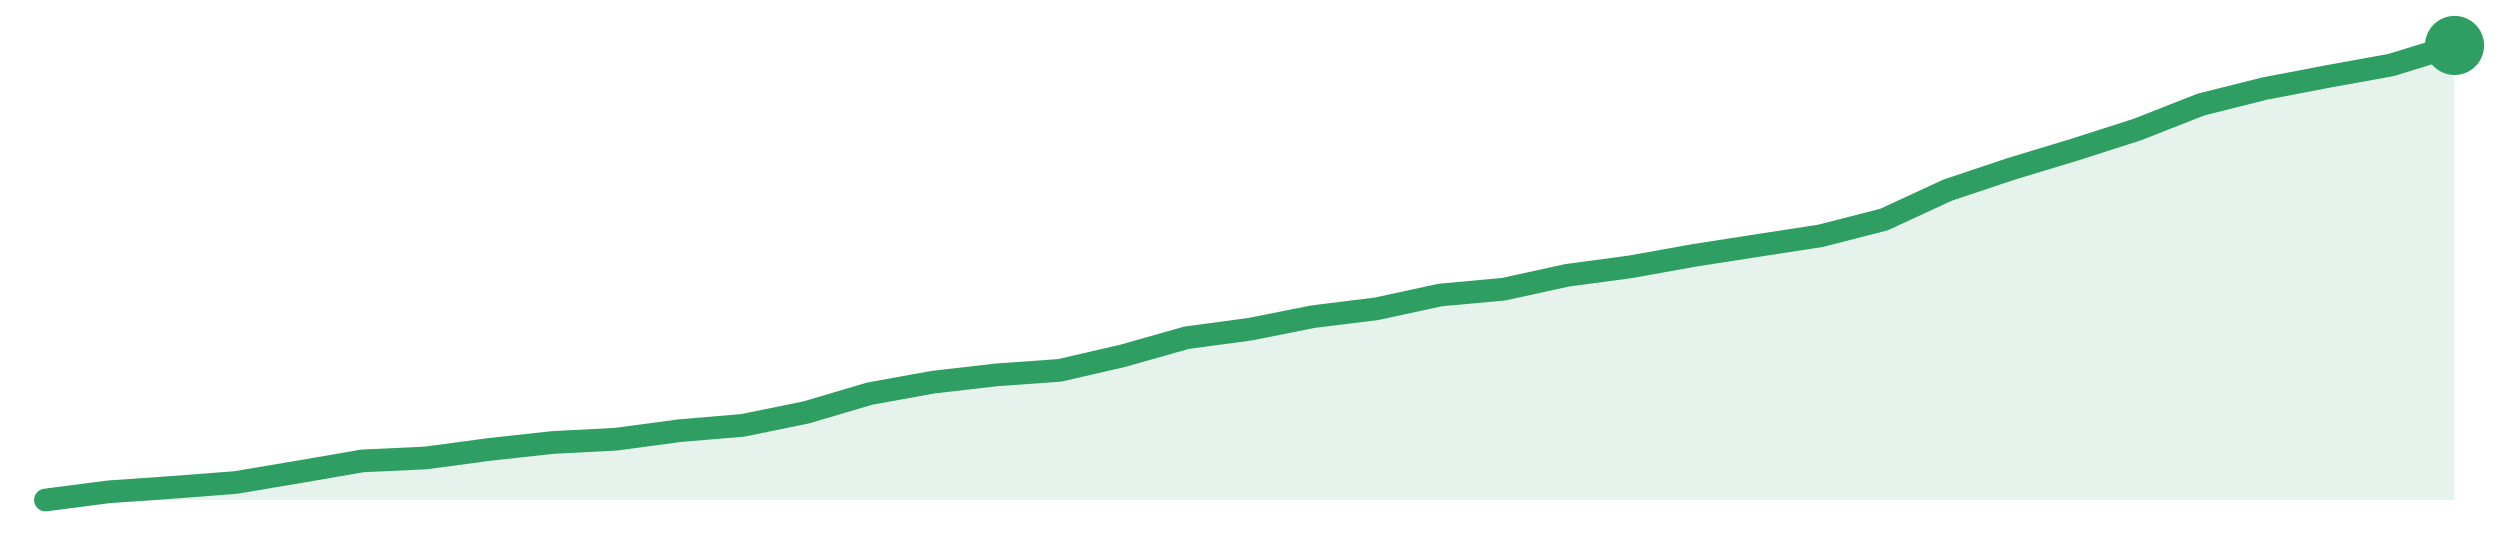
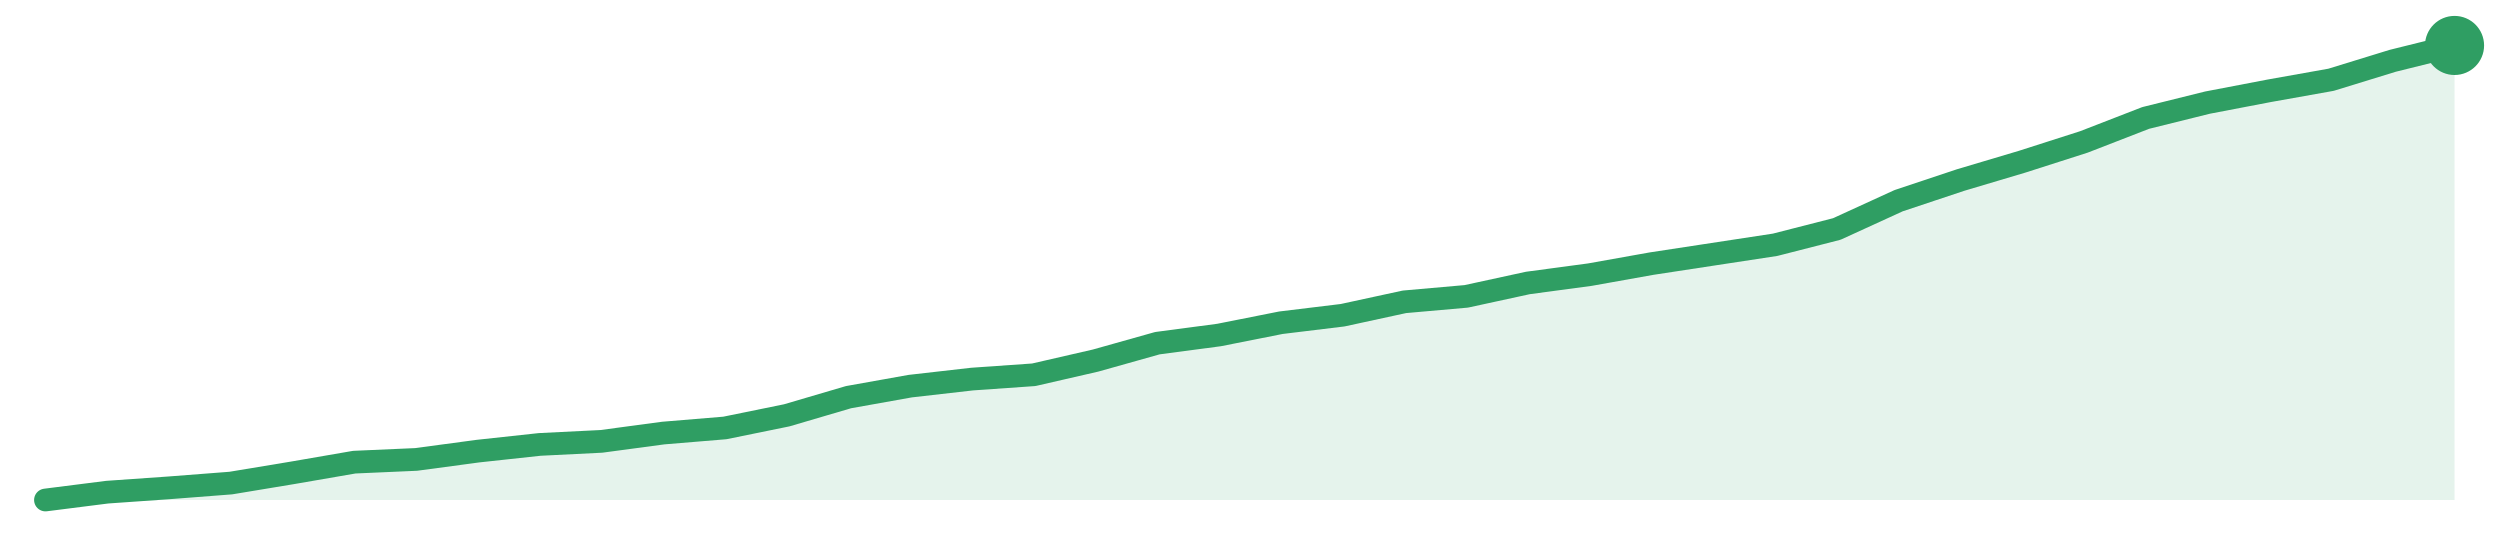
<svg xmlns="http://www.w3.org/2000/svg" width="220" height="48" viewBox="0 0 220 48" role="img" aria-label="trend">
-   <path d="M4.0,44.0 L4.0,44.0 L9.58,43.28 L15.16,42.89 L20.74,42.46 L26.32,41.52 L31.89,40.56 L37.47,40.3 L43.05,39.55 L48.63,38.94 L54.21,38.65 L59.79,37.9 L65.37,37.43 L70.95,36.29 L76.53,34.64 L82.11,33.63 L87.68,32.99 L93.26,32.59 L98.84,31.3 L104.42,29.72 L110.0,28.97 L115.58,27.86 L121.16,27.17 L126.74,25.96 L132.32,25.45 L137.89,24.23 L143.47,23.48 L149.05,22.48 L154.63,21.61 L160.21,20.75 L165.79,19.32 L171.37,16.74 L176.95,14.87 L182.53,13.18 L188.11,11.39 L193.68,9.2 L199.26,7.8 L204.84,6.73 L210.42,5.72 L216.0,4.0 L216.0,44.0 Z" fill="#2f9e631f" />
-   <path d="M4.0,44.0 L9.58,43.28 L15.16,42.89 L20.74,42.46 L26.32,41.52 L31.89,40.56 L37.47,40.3 L43.05,39.55 L48.63,38.94 L54.21,38.65 L59.79,37.9 L65.37,37.43 L70.95,36.29 L76.53,34.64 L82.11,33.63 L87.68,32.99 L93.26,32.59 L98.84,31.3 L104.42,29.72 L110.0,28.97 L115.58,27.86 L121.16,27.17 L126.74,25.96 L132.32,25.45 L137.89,24.23 L143.47,23.48 L149.05,22.48 L154.63,21.61 L160.21,20.75 L165.79,19.32 L171.37,16.74 L176.95,14.87 L182.53,13.18 L188.11,11.39 L193.68,9.2 L199.26,7.8 L204.84,6.73 L210.42,5.72 L216.0,4.0" fill="none" stroke="#2f9e63" stroke-width="2" stroke-linejoin="round" stroke-linecap="round" />
+   <path d="M4.0,44.0 L4.0,44.0 L9.44,43.31 L14.87,42.93 L20.31,42.51 L25.74,41.61 L31.18,40.67 L36.62,40.43 L42.05,39.7 L47.49,39.11 L52.92,38.84 L58.36,38.11 L63.79,37.66 L69.23,36.55 L74.67,34.95 L80.1,33.98 L85.54,33.36 L90.97,32.98 L96.41,31.73 L101.85,30.2 L107.28,29.48 L112.72,28.4 L118.15,27.74 L123.59,26.56 L129.03,26.08 L134.46,24.9 L139.9,24.17 L145.33,23.2 L150.77,22.37 L156.21,21.54 L161.64,20.15 L167.08,17.66 L172.51,15.85 L177.95,14.23 L183.38,12.49 L188.82,10.38 L194.26,9.03 L199.69,7.99 L205.13,7.02 L210.56,5.35 L216.0,4.0 L216.0,44.0 Z" fill="#2f9e631f" />
+   <path d="M4.0,44.0 L9.44,43.31 L14.87,42.93 L20.31,42.51 L25.74,41.61 L31.18,40.67 L36.62,40.43 L42.05,39.7 L47.49,39.11 L52.92,38.84 L58.36,38.11 L63.79,37.66 L69.23,36.55 L74.67,34.95 L80.1,33.98 L85.54,33.36 L90.97,32.98 L96.41,31.73 L101.85,30.2 L107.28,29.48 L112.72,28.4 L118.15,27.74 L123.59,26.56 L129.03,26.08 L134.46,24.9 L139.9,24.17 L145.33,23.2 L150.77,22.37 L156.21,21.54 L161.64,20.15 L167.08,17.66 L172.51,15.85 L177.95,14.23 L183.38,12.49 L188.82,10.38 L194.26,9.03 L199.69,7.99 L205.13,7.02 L210.56,5.35 L216.0,4.0" fill="none" stroke="#2f9e63" stroke-width="2" stroke-linejoin="round" stroke-linecap="round" />
  <circle cx="216.0" cy="4.0" r="2.6" fill="#2f9e63" />
</svg>
